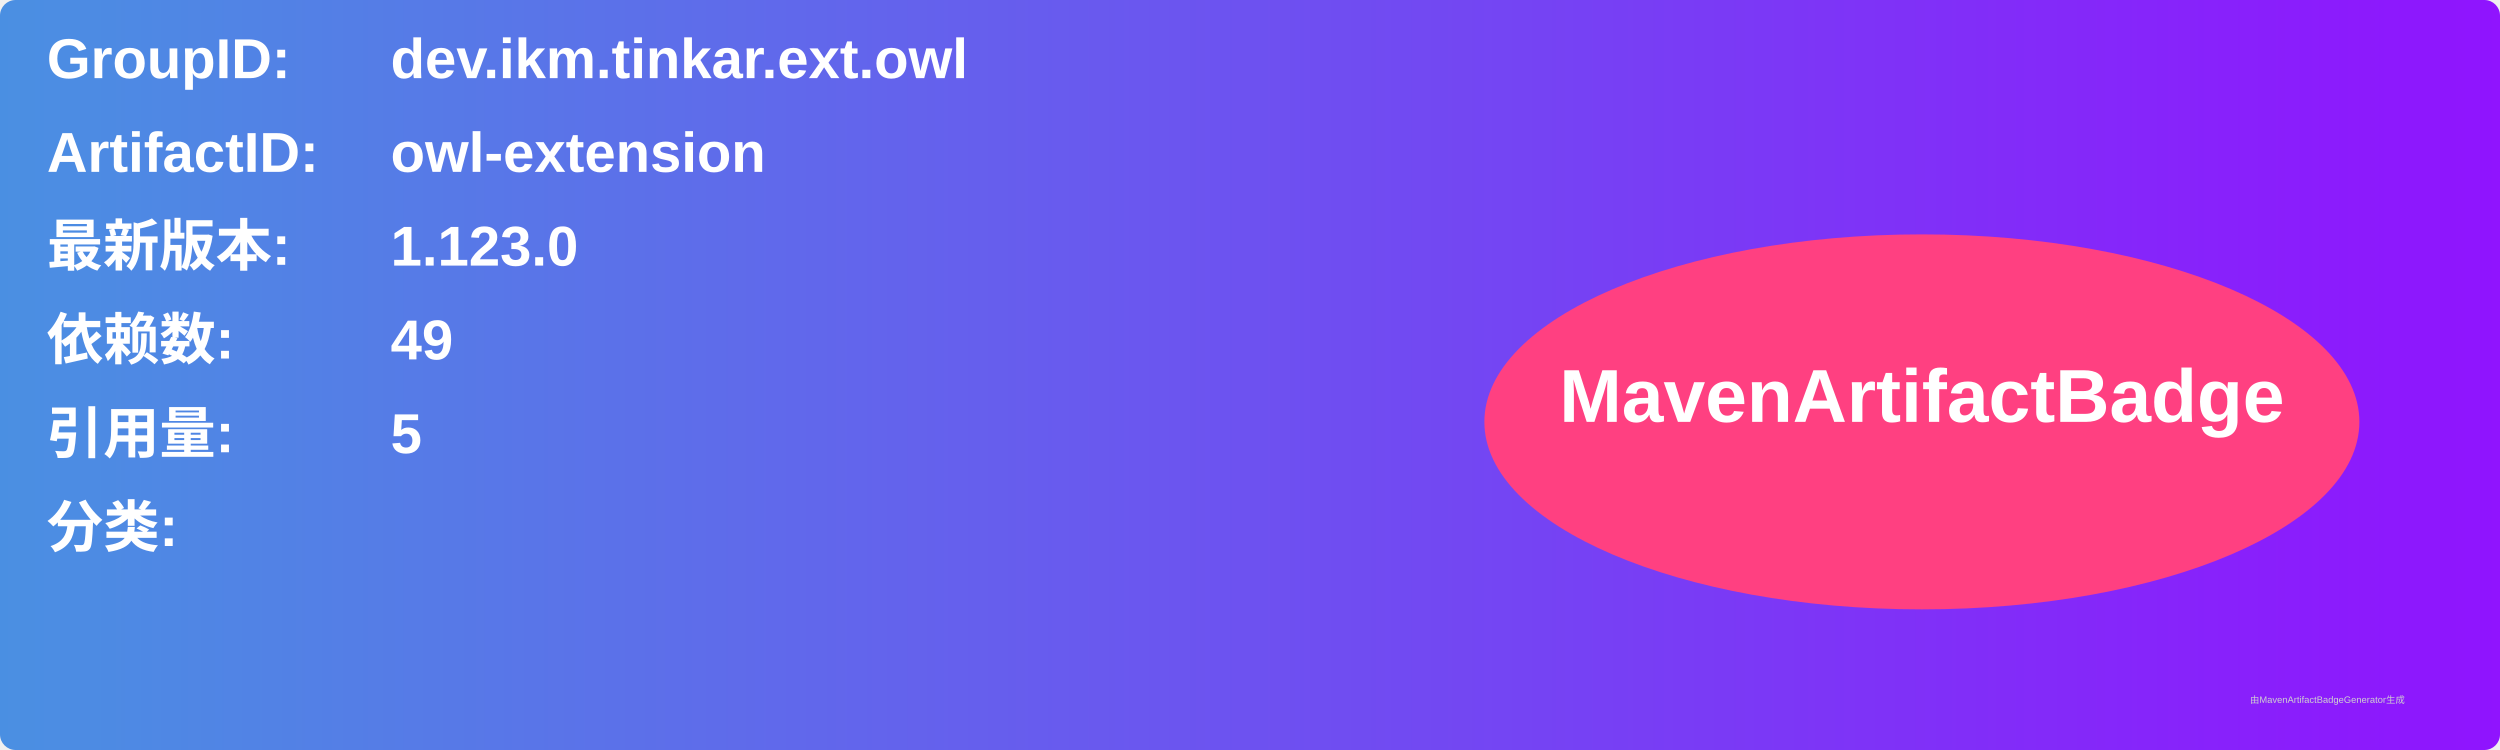
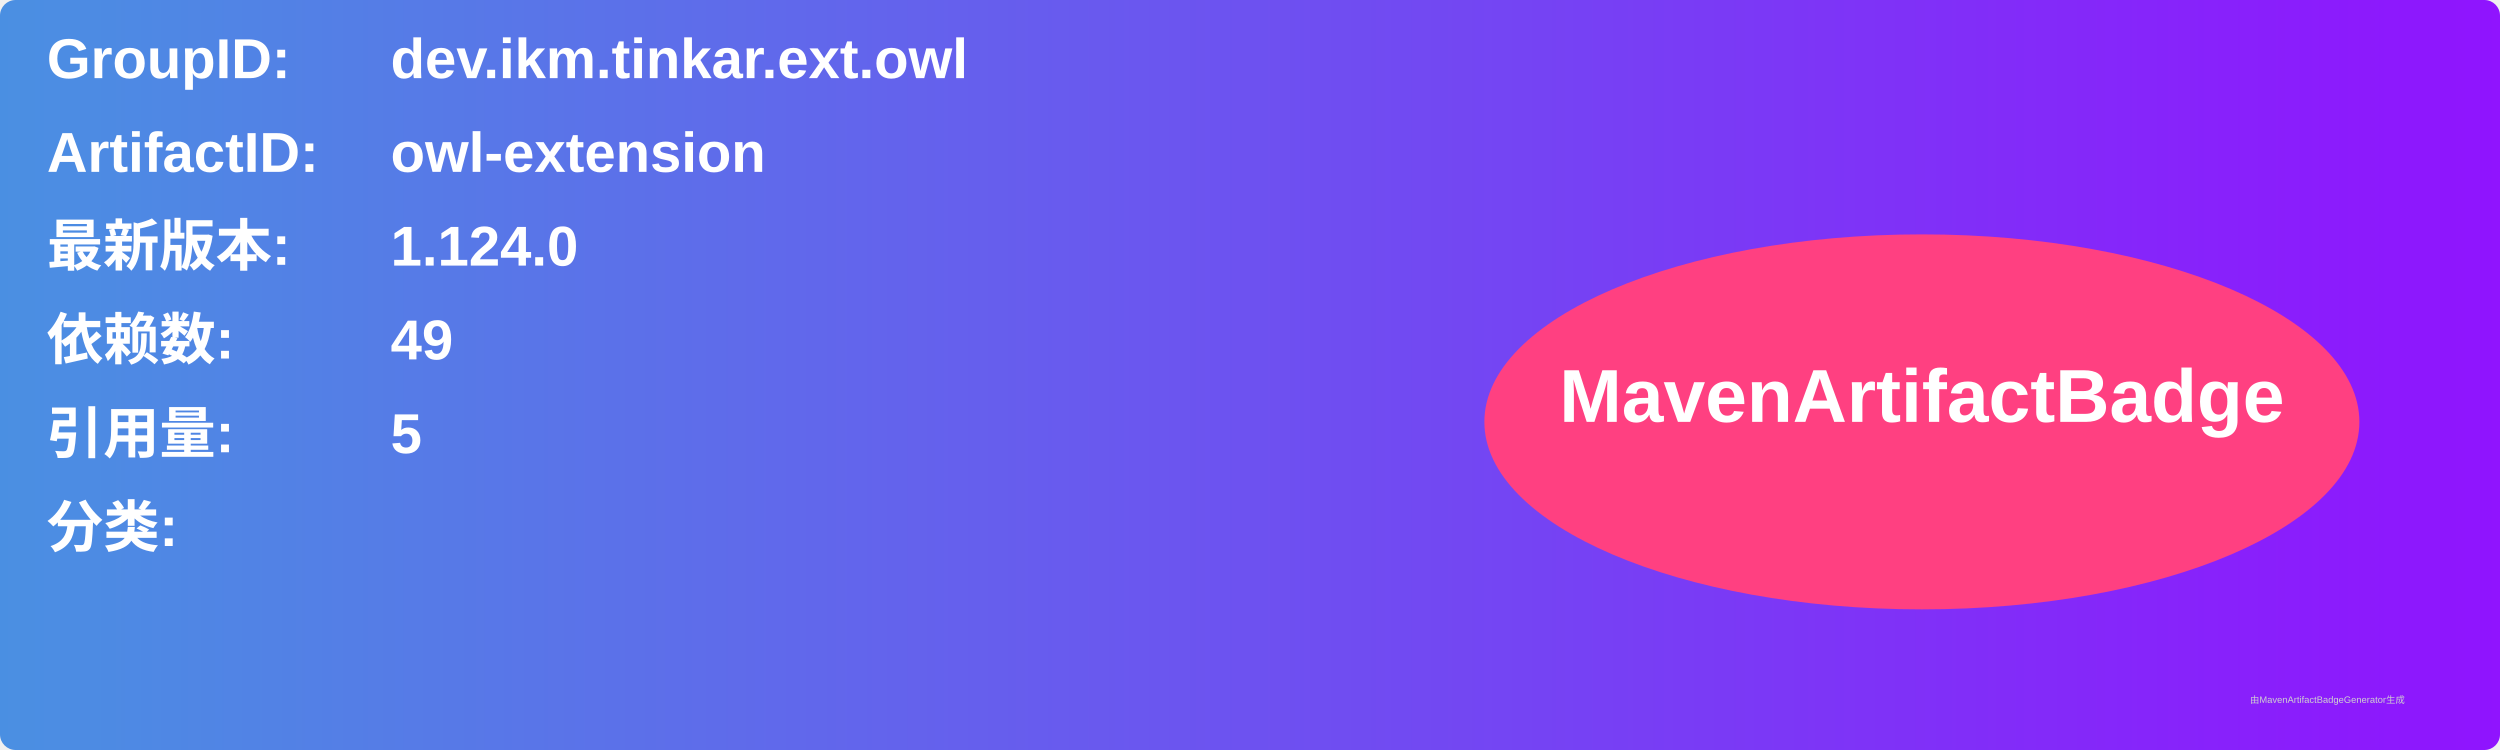
<svg xmlns="http://www.w3.org/2000/svg" width="800" height="240" viewBox="0 0 800 240">
  <linearGradient id="grad" x1="0%" y1="0%" x2="100%" y2="0%">
    <stop offset="0%" stop-color="#4a90e2" />
    <stop offset="100%" stop-color="#9013fe" />
  </linearGradient>
  <rect width="100%" height="100%" rx="5" ry="5" fill="url(#grad)" />
  <g transform="translate(15, 15)">
    <text x="0" y="10" font-family="Arial" font-size="18" fill="white" font-weight="bold" width="260">GroupID:</text>
    <text x="110" y="10" font-family="Arial" font-size="18" fill="white" font-weight="bold" width="460">dev.ikm.tinkar.ext.owl</text>
    <text x="0" y="40" font-family="Arial" font-size="18" fill="white" font-weight="bold" width="260">ArtifactID:</text>
    <text x="110" y="40" font-family="Arial" font-size="18" fill="white" font-weight="bold" width="460">owl-extension</text>
    <text x="0" y="70" font-family="Arial" font-size="18" fill="white" font-weight="bold">最新版本:</text>
    <text x="110" y="70" font-family="Arial" font-size="18" fill="white" font-weight="bold">
-       <tspan font-weight="bold">1.123.0</tspan>
+       <tspan font-weight="bold">1.124.0</tspan>
    </text>
    <text x="0" y="100" font-family="Arial" font-size="18" fill="white" font-weight="bold">依赖数: </text>
    <text x="110" y="100" font-family="Arial" font-size="18" fill="white">
      <tspan font-weight="bold">49</tspan>
    </text>
    <text x="0" y="130" font-family="Arial" font-size="18" fill="white" font-weight="bold">引用量: </text>
    <text x="110" y="130" font-family="Arial" font-size="18" fill="white">
      <tspan font-weight="bold">5</tspan>
    </text>
    <text x="0" y="160" font-family="Arial" font-size="18" fill="white" font-weight="bold">分类:</text>
    <text x="10" y="190" font-family="Arial" font-size="10" fill="white">
      <tspan font-weight="bold" />
    </text>
    <ellipse cx="600" cy="120" rx="140" ry="60" fill="#ff4081" />
    <text x="600" y="120" text-anchor="middle" font-family="Arial" font-size="24" fill="white" font-weight="bold">MavenArtifactBadge</text>
  </g>
  <text x="720" y="225" font-family="Arial" font-size="3" fill="#d0d0d0">由MavenArtifactBadgeGenerator生成</text>
</svg>
